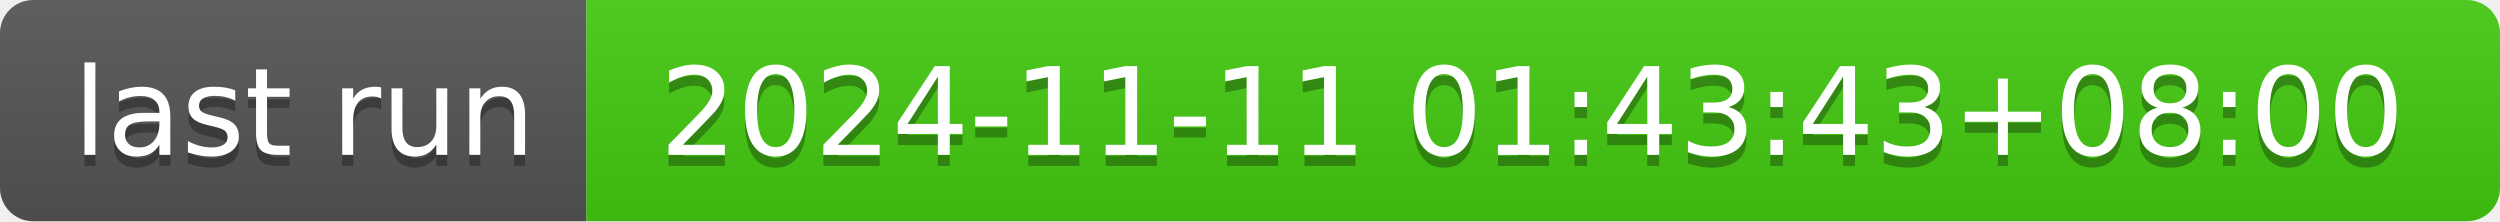
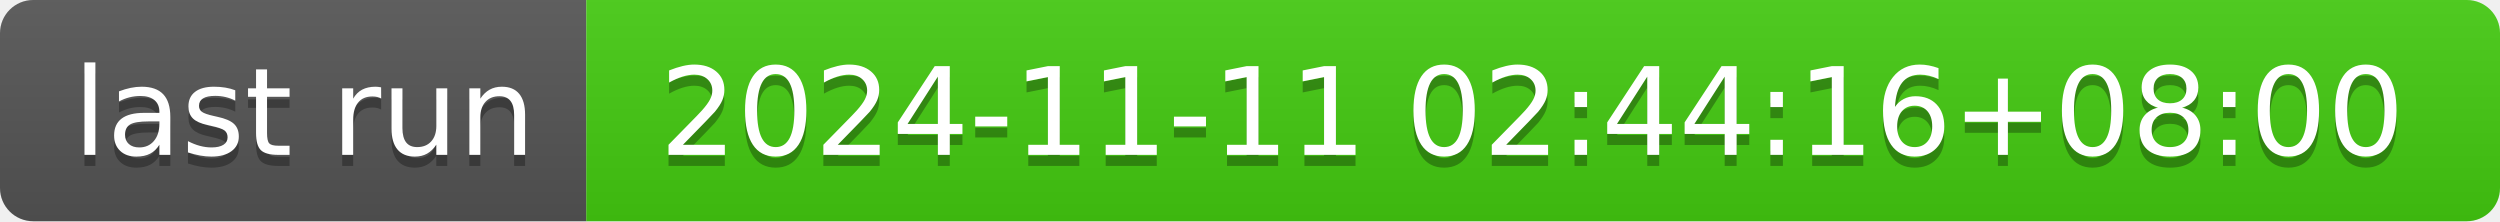
- <svg xmlns="http://www.w3.org/2000/svg" width="226" height="20" role="img" aria-label="last run: 2024-11-11 01:43:43+08:00">
+ <svg xmlns="http://www.w3.org/2000/svg" width="226" height="20" role="img" aria-label="last run: 2024-11-11 02:44:16+08:00">
  <linearGradient id="s" x2="0" y2="100%">
    <stop offset="0" stop-color="#bbb" stop-opacity=".1" />
    <stop offset="1" stop-opacity=".1" />
  </linearGradient>
  <clipPath id="r">
    <rect width="226" height="20" rx="3" fill="#fff" />
  </clipPath>
  <g clip-path="url(#r)">
    <rect width="53" height="20" fill="#555" />
    <rect x="53" width="173" height="20" fill="#4c1" />
    <rect width="226" height="20" fill="url(#s)" />
  </g>
  <g fill="#fff" text-anchor="middle" font-family="Verdana,Geneva,DejaVu Sans,sans-serif" text-rendering="geometricPrecision" font-size="110">
    <text aria-hidden="true" x="275" y="150" fill="#010101" fill-opacity=".3" transform="scale(.1)" textLength="430">last run</text>
    <text x="275" y="140" transform="scale(.1)" fill="#fff" textLength="430">last run</text>
-     <text aria-hidden="true" x="1385" y="150" fill="#010101" fill-opacity=".3" transform="scale(.1)" textLength="1630">2024-11-11 01:43:43+08:00</text>
-     <text x="1385" y="140" transform="scale(.1)" fill="#fff" textLength="1630">2024-11-11 01:43:43+08:00</text>
+     <text aria-hidden="true" x="1385" y="150" fill="#010101" fill-opacity=".3" transform="scale(.1)" textLength="1630">2024-11-11 02:44:16+08:00</text>
+     <text x="1385" y="140" transform="scale(.1)" fill="#fff" textLength="1630">2024-11-11 02:44:16+08:00</text>
  </g>
</svg>
